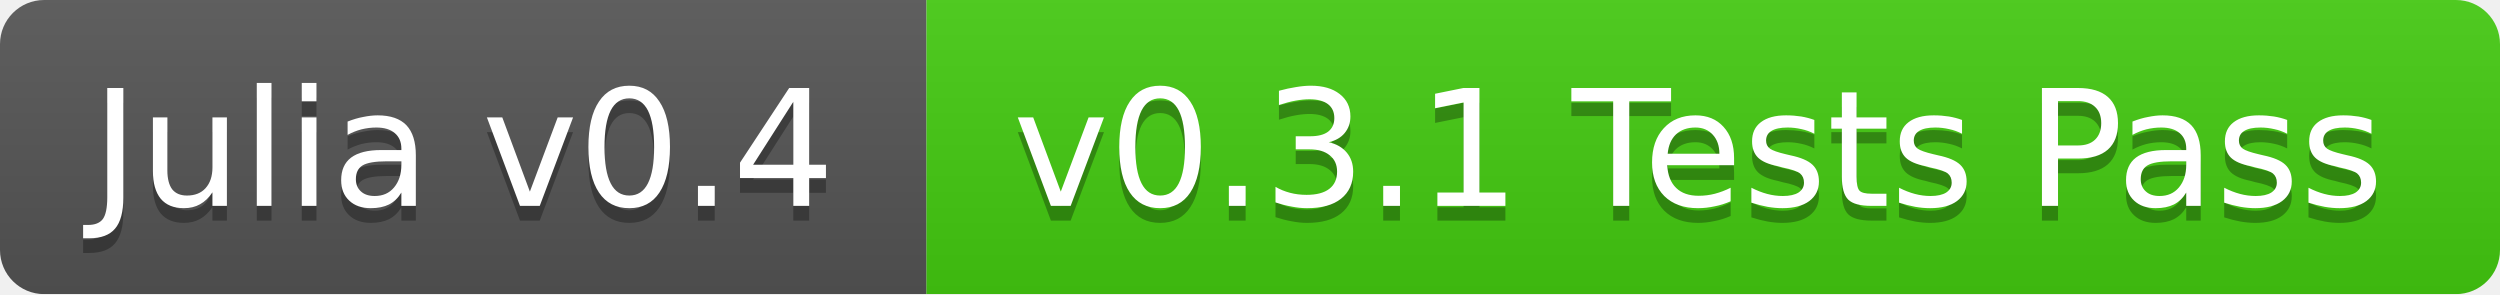
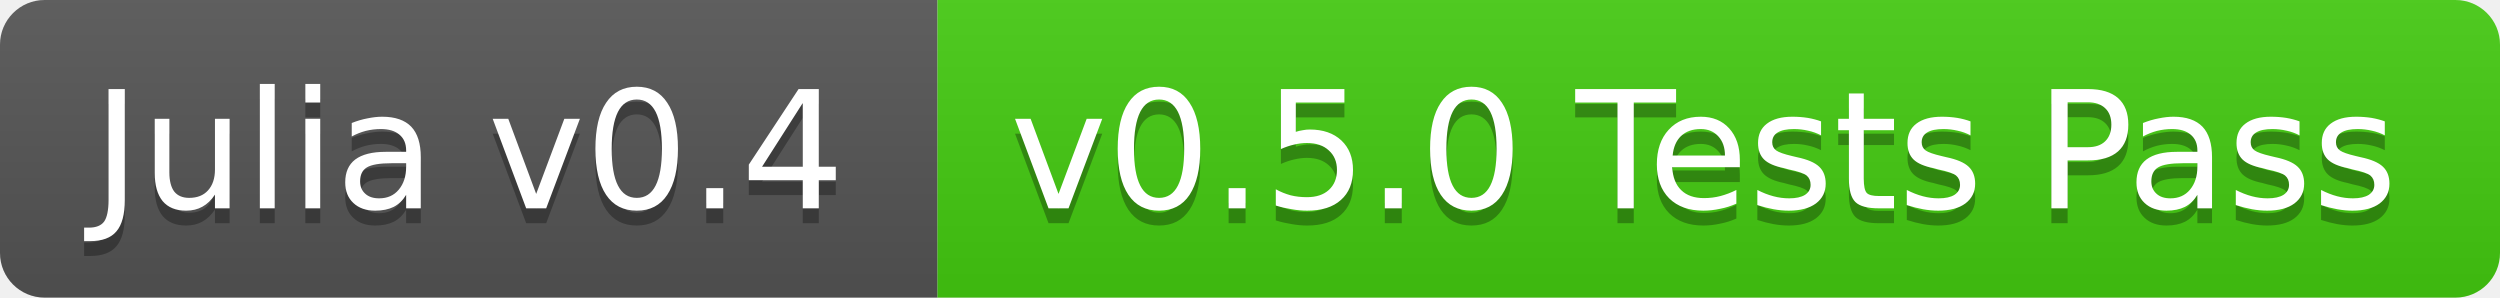
- <svg xmlns="http://www.w3.org/2000/svg" width="170" height="20">
+ <svg xmlns="http://www.w3.org/2000/svg" width="168" height="20">
  <linearGradient id="b" x2="0" y2="100%">
    <stop offset="0" stop-color="#bbb" stop-opacity=".1" />
    <stop offset="1" stop-opacity=".1" />
  </linearGradient>
-   <mask id="a">
-     <rect width="170" height="20" rx="3" fill="#fff" />
-   </mask>
-   <g mask="url(#a)">
+   <clipPath id="a">
+     <rect width="168" height="20" rx="3" fill="#fff" />
+   </clipPath>
+   <g clip-path="url(#a)">
    <path fill="#555" d="M0 0h63v20H0z" />
-     <path fill="#4c1" d="M63 0h107v20H63z" />
-     <path fill="url(#b)" d="M0 0h170v20H0z" />
+     <path fill="#4c1" d="M63 0h105v20H63z" />
+     <path fill="url(#b)" d="M0 0h168v20H0z" />
  </g>
  <g fill="#fff" text-anchor="middle" font-family="DejaVu Sans,Verdana,Geneva,sans-serif" font-size="11">
    <text x="31.5" y="15" fill="#010101" fill-opacity=".3">Julia v0.4</text>
    <text x="31.5" y="14">Julia v0.4</text>
-     <text x="115.5" y="15" fill="#010101" fill-opacity=".3">v0.3.1 Tests Pass</text>
-     <text x="115.5" y="14">v0.3.1 Tests Pass</text>
+     <text x="114.5" y="15" fill="#010101" fill-opacity=".3">v0.5.0 Tests Pass</text>
+     <text x="114.5" y="14">v0.5.0 Tests Pass</text>
  </g>
</svg>
